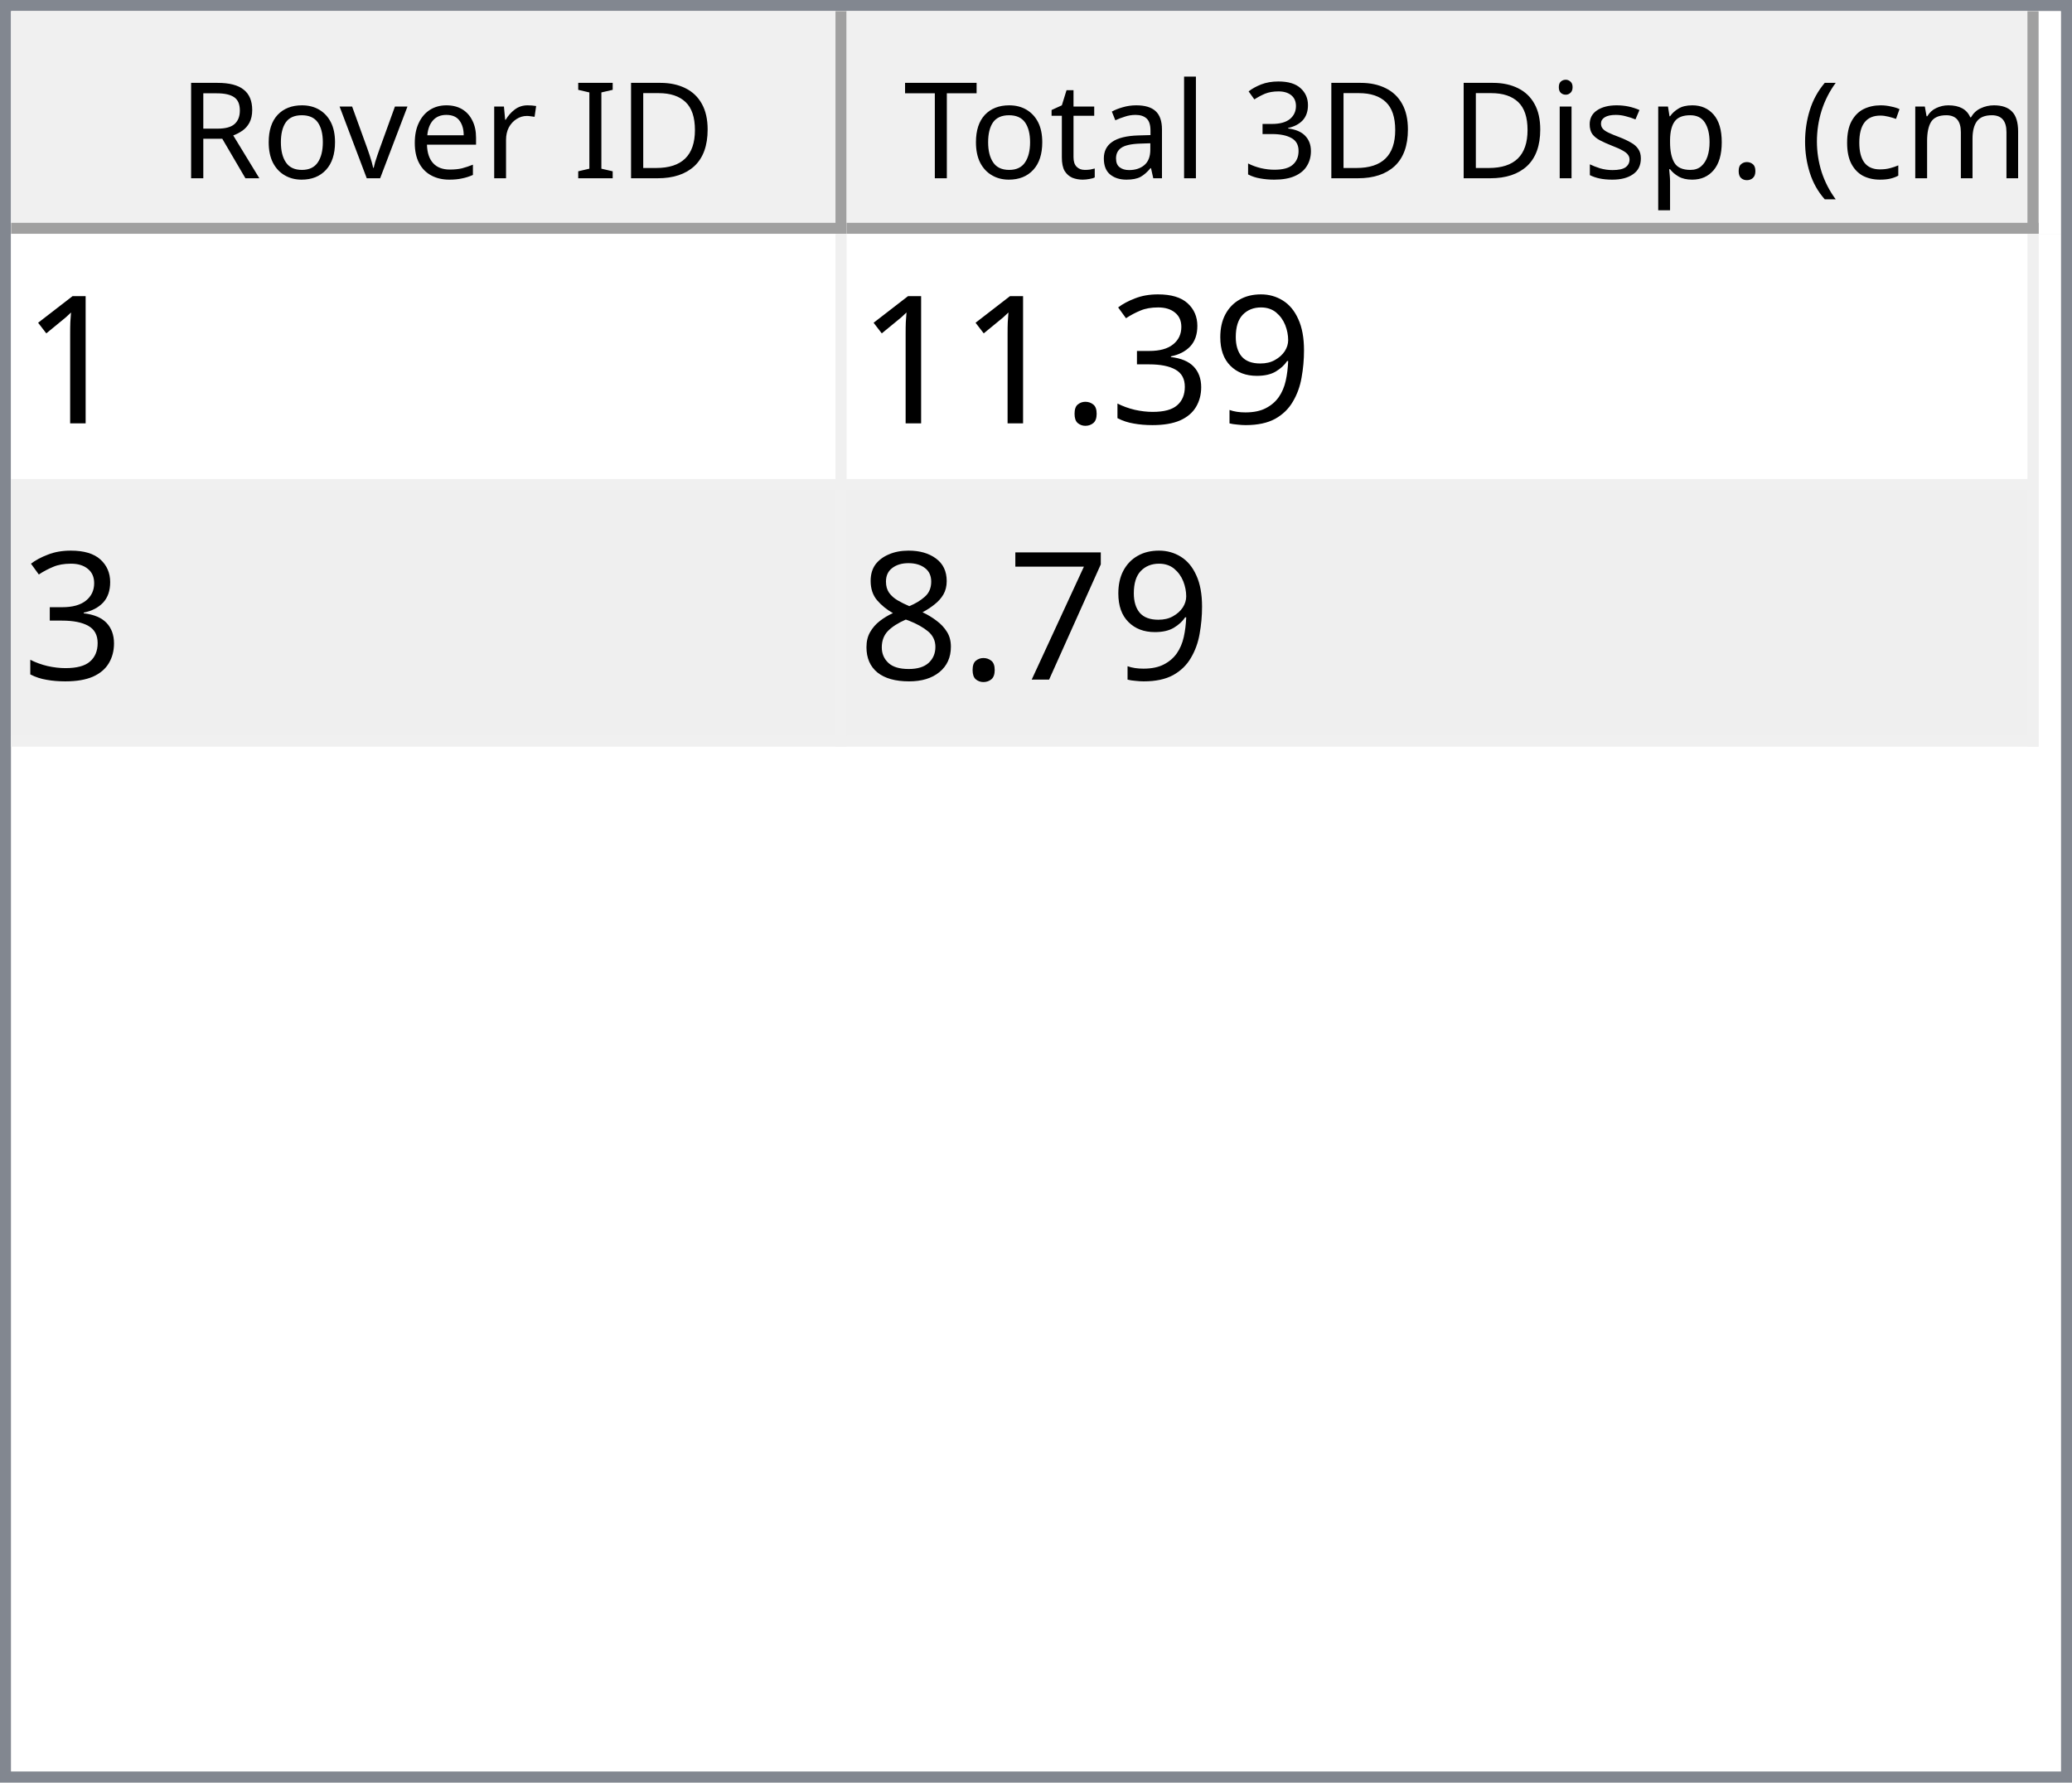
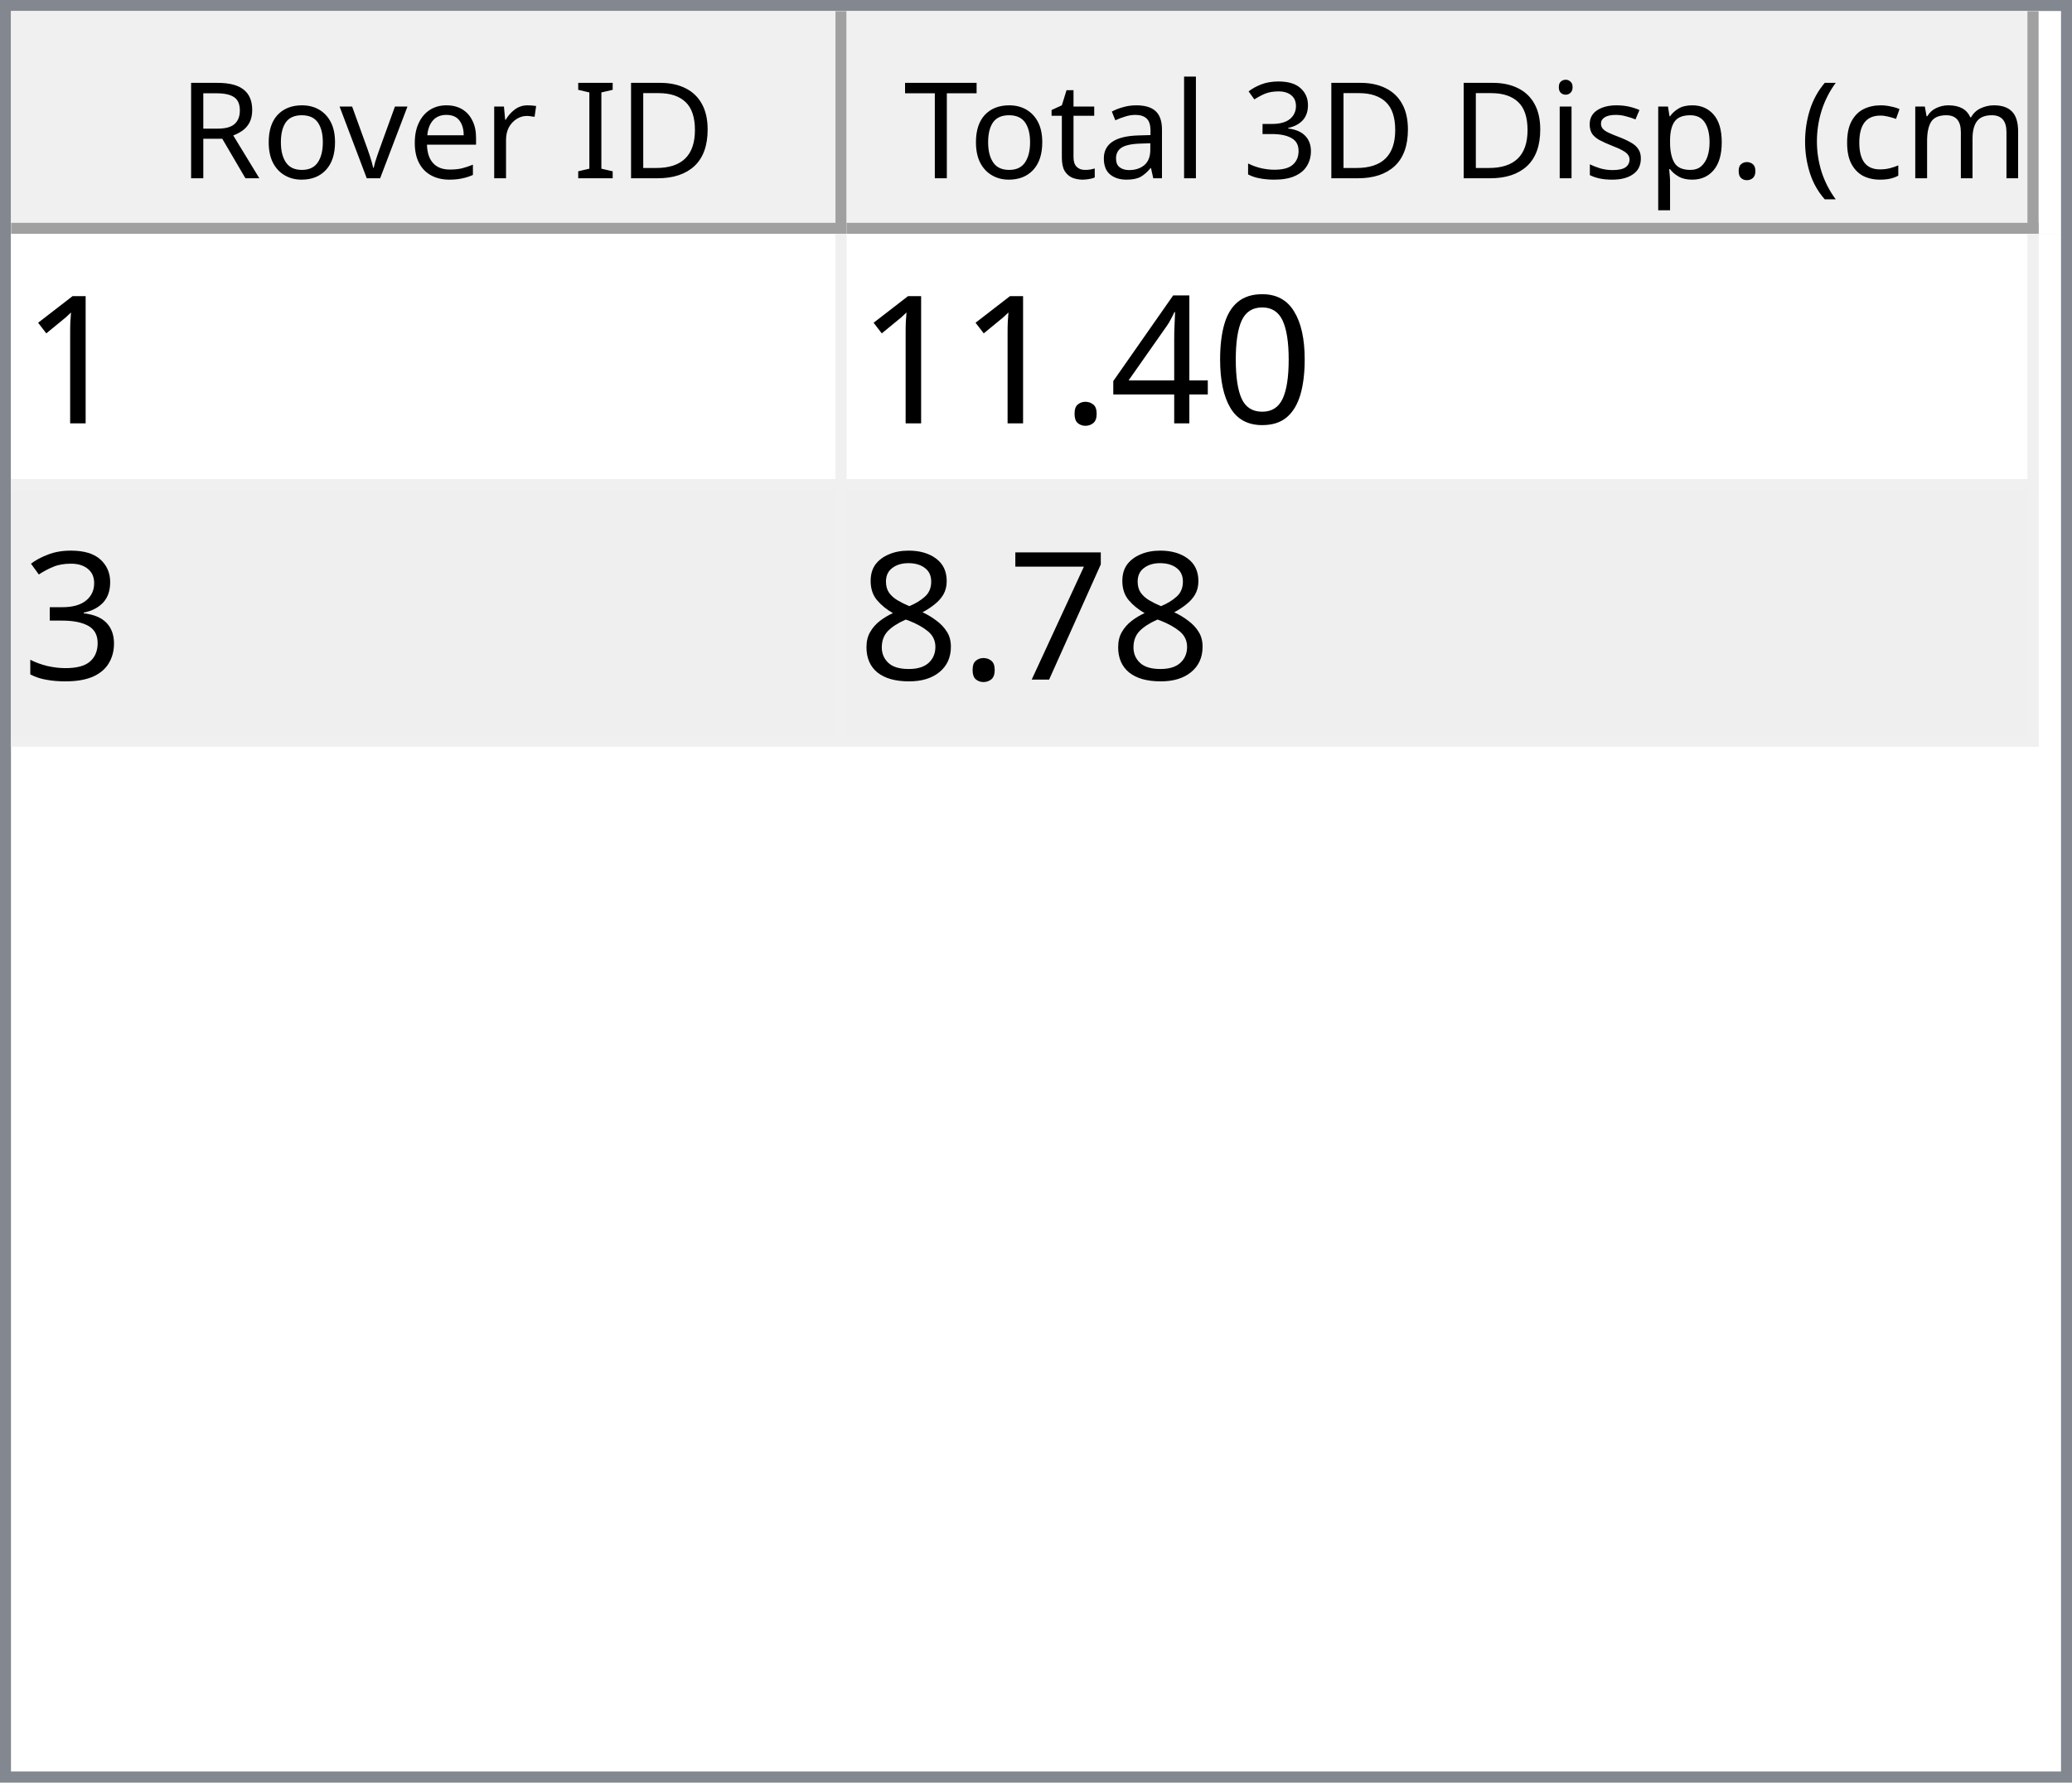
<svg xmlns="http://www.w3.org/2000/svg" style="fill-opacity:1; color-rendering:auto; color-interpolation:auto; text-rendering:auto; stroke:black; stroke-linecap:square; stroke-miterlimit:10; shape-rendering:auto; stroke-opacity:1; fill:black; stroke-dasharray:none; font-weight:normal; stroke-width:1; font-family:'Dialog'; font-style:normal; stroke-linejoin:miter; font-size:12px; stroke-dashoffset:0; image-rendering:auto;" width="186" height="160">
  <defs id="genericDefs" />
  <g>
    <defs id="defs1">
      <clipPath clipPathUnits="userSpaceOnUse" id="clipPath1">
        <path d="M0 0 L186 0 L186 160 L0 160 L0 0 Z" />
      </clipPath>
      <clipPath clipPathUnits="userSpaceOnUse" id="clipPath2">
        <path d="M0 0 L0 160 L186 160 L186 0 Z" />
      </clipPath>
      <clipPath clipPathUnits="userSpaceOnUse" id="clipPath3">
        <path d="M0 0 L0 20 L184 20 L184 0 Z" />
      </clipPath>
      <clipPath clipPathUnits="userSpaceOnUse" id="clipPath4">
        <path d="M0 0 L0 20 L75 20 L75 0 Z" />
      </clipPath>
      <clipPath clipPathUnits="userSpaceOnUse" id="clipPath5">
        <path d="M1 1 L1 19 L74 19 L74 1 Z" />
      </clipPath>
      <clipPath clipPathUnits="userSpaceOnUse" id="clipPath6">
        <path d="M0 0 L0 18 L73 18 L73 0 Z" />
      </clipPath>
      <clipPath clipPathUnits="userSpaceOnUse" id="clipPath7">
        <path d="M-0.5 -0.5 L-0.5 19.5 L74.5 19.5 L74.5 -0.5 Z" />
      </clipPath>
      <clipPath clipPathUnits="userSpaceOnUse" id="clipPath8">
        <path d="M0 0 L0 20 L107 20 L107 0 Z" />
      </clipPath>
      <clipPath clipPathUnits="userSpaceOnUse" id="clipPath9">
        <path d="M1 1 L1 19 L106 19 L106 1 Z" />
      </clipPath>
      <clipPath clipPathUnits="userSpaceOnUse" id="clipPath10">
        <path d="M0 0 L0 18 L105 18 L105 0 Z" />
      </clipPath>
      <clipPath clipPathUnits="userSpaceOnUse" id="clipPath11">
        <path d="M-0.5 -0.5 L-0.5 19.5 L106.5 19.5 L106.5 -0.5 Z" />
      </clipPath>
      <clipPath clipPathUnits="userSpaceOnUse" id="clipPath12">
        <path d="M0 0 L0 138 L184 138 L184 0 Z" />
      </clipPath>
      <clipPath clipPathUnits="userSpaceOnUse" id="clipPath13">
        <path d="M0 0 L0 46 L182 46 L182 0 Z" />
      </clipPath>
      <clipPath clipPathUnits="userSpaceOnUse" id="clipPath14">
        <path d="M-0.5 -0.5 L-0.5 45.5 L181.5 45.5 L181.5 -0.5 Z" />
      </clipPath>
      <clipPath clipPathUnits="userSpaceOnUse" id="clipPath15">
        <path d="M0 0 L0 22 L74 22 L74 0 Z" />
      </clipPath>
      <clipPath clipPathUnits="userSpaceOnUse" id="clipPath16">
        <path d="M0 0 L0 22 L106 22 L106 0 Z" />
      </clipPath>
      <font horiz-adv-x="64.551" id="font1">
        <font-face ascent="107.91" descent="25.098" units-per-em="100" style="font-style:normal; font-family:Segoe UI; font-weight:normal;" />
        <missing-glyph horiz-adv-x="64.551" d="M8.109 0 L8.109 68.266 L56.453 68.266 L56.453 0 L8.109 0 ZM15.328 7.234 L49.219 7.234 L49.219 61.031 L15.328 61.031 L15.328 7.234 Z" />
        <glyph unicode="D" horiz-adv-x="70.117" d="M9.188 0 L9.188 70.016 L28.516 70.016 Q65.531 70.016 65.531 35.891 Q65.531 19.672 55.25 9.836 Q44.969 0 27.734 0 L9.188 0 ZM17.391 62.594 L17.391 7.422 L27.828 7.422 Q41.609 7.422 49.273 14.797 Q56.938 22.172 56.938 35.688 Q56.938 62.594 28.328 62.594 L17.391 62.594 Z" />
        <glyph unicode="I" horiz-adv-x="26.611" d="M17.391 0 L9.188 0 L9.188 70.016 L17.391 70.016 L17.391 0 Z" />
        <glyph unicode=" " horiz-adv-x="27.393" d="" />
        <glyph unicode="r" horiz-adv-x="34.766" d="M34.188 41.891 Q32.078 43.5 28.125 43.5 Q23 43.5 19.555 38.672 Q16.109 33.844 16.109 25.484 L16.109 0 L8.109 0 L8.109 50 L16.109 50 L16.109 39.703 L16.312 39.703 Q18.016 44.969 21.531 47.922 Q25.047 50.875 29.391 50.875 Q32.516 50.875 34.188 50.203 L34.188 41.891 Z" />
        <glyph unicode="e" horiz-adv-x="52.295" d="M48.297 23 L12.984 23 Q13.188 14.656 17.484 10.109 Q21.781 5.562 29.297 5.562 Q37.75 5.562 44.828 11.141 L44.828 3.609 Q38.234 -1.172 27.391 -1.172 Q16.797 -1.172 10.742 5.641 Q4.688 12.453 4.688 24.812 Q4.688 36.469 11.305 43.82 Q17.922 51.172 27.734 51.172 Q37.547 51.172 42.922 44.828 Q48.297 38.484 48.297 27.203 L48.297 23 ZM40.094 29.781 Q40.047 36.719 36.75 40.578 Q33.453 44.438 27.594 44.438 Q21.922 44.438 17.969 40.383 Q14.016 36.328 13.094 29.781 L40.094 29.781 Z" />
        <glyph unicode="v" horiz-adv-x="47.9" d="M47.406 50 L27.484 0 L19.625 0 L0.688 50 L9.469 50 L22.172 13.672 Q23.578 9.672 23.922 6.688 L24.125 6.688 Q24.609 10.453 25.688 13.484 L38.969 50 L47.406 50 Z" />
        <glyph unicode="o" horiz-adv-x="58.594" d="M29 -1.172 Q17.922 -1.172 11.305 5.836 Q4.688 12.844 4.688 24.422 Q4.688 37.016 11.57 44.094 Q18.453 51.172 30.172 51.172 Q41.359 51.172 47.633 44.289 Q53.906 37.406 53.906 25.203 Q53.906 13.234 47.141 6.031 Q40.375 -1.172 29 -1.172 ZM29.594 44.438 Q21.875 44.438 17.383 39.188 Q12.891 33.938 12.891 24.703 Q12.891 15.828 17.43 10.695 Q21.969 5.562 29.594 5.562 Q37.359 5.562 41.531 10.594 Q45.703 15.625 45.703 24.906 Q45.703 34.281 41.531 39.359 Q37.359 44.438 29.594 44.438 Z" />
        <glyph unicode="R" horiz-adv-x="59.814" d="M59.375 0 L49.609 0 L37.891 19.625 Q36.281 22.359 34.766 24.289 Q33.25 26.219 31.664 27.438 Q30.078 28.656 28.25 29.219 Q26.422 29.781 24.125 29.781 L17.391 29.781 L17.391 0 L9.188 0 L9.188 70.016 L30.078 70.016 Q34.672 70.016 38.555 68.867 Q42.438 67.719 45.289 65.375 Q48.141 63.031 49.758 59.547 Q51.375 56.062 51.375 51.375 Q51.375 47.703 50.273 44.656 Q49.172 41.609 47.148 39.211 Q45.125 36.812 42.266 35.133 Q39.406 33.453 35.844 32.516 L35.844 32.328 Q37.594 31.547 38.891 30.547 Q40.188 29.547 41.359 28.18 Q42.531 26.812 43.68 25.078 Q44.828 23.344 46.234 21.047 L59.375 0 ZM17.391 62.594 L17.391 37.203 L28.516 37.203 Q31.594 37.203 34.203 38.133 Q36.812 39.062 38.719 40.797 Q40.625 42.531 41.703 45.047 Q42.781 47.562 42.781 50.688 Q42.781 56.297 39.141 59.445 Q35.5 62.594 28.609 62.594 L17.391 62.594 Z" />
        <glyph unicode=")" horiz-adv-x="30.176" d="M8.297 -15.922 L1.172 -15.922 Q16.406 2.344 16.406 26.812 Q16.406 51.469 1.078 70.016 L8.297 70.016 Q23.531 52.156 23.531 26.703 Q23.531 1.375 8.297 -15.922 Z" />
        <glyph unicode="m" horiz-adv-x="86.133" d="M79.109 0 L71.094 0 L71.094 28.719 Q71.094 37.016 68.531 40.727 Q65.969 44.438 59.906 44.438 Q54.781 44.438 51.195 39.75 Q47.609 35.062 47.609 28.516 L47.609 0 L39.594 0 L39.594 29.688 Q39.594 44.438 28.219 44.438 Q22.953 44.438 19.531 40.016 Q16.109 35.594 16.109 28.516 L16.109 0 L8.109 0 L8.109 50 L16.109 50 L16.109 42.094 L16.312 42.094 Q21.625 51.172 31.844 51.172 Q36.969 51.172 40.773 48.312 Q44.578 45.453 46 40.828 Q51.562 51.172 62.594 51.172 Q79.109 51.172 79.109 30.812 L79.109 0 Z" />
        <glyph unicode="c" horiz-adv-x="46.191" d="M42.188 2.297 Q36.422 -1.172 28.516 -1.172 Q17.828 -1.172 11.258 5.789 Q4.688 12.75 4.688 23.828 Q4.688 36.188 11.766 43.68 Q18.844 51.172 30.672 51.172 Q37.25 51.172 42.281 48.734 L42.281 40.531 Q36.719 44.438 30.375 44.438 Q22.703 44.438 17.797 38.945 Q12.891 33.453 12.891 24.516 Q12.891 15.719 17.508 10.641 Q22.125 5.562 29.891 5.562 Q36.422 5.562 42.188 9.906 L42.188 2.297 Z" />
        <glyph unicode="(" horiz-adv-x="30.176" d="M29.109 -15.922 L21.969 -15.922 Q6.844 1.375 6.844 26.703 Q6.844 52.156 21.969 70.016 L29.203 70.016 Q13.875 51.469 13.875 26.812 Q13.875 2.344 29.109 -15.922 Z" />
        <glyph unicode="." horiz-adv-x="21.68" d="M10.891 -1.078 Q8.641 -1.078 7.055 0.539 Q5.469 2.156 5.469 4.391 Q5.469 6.641 7.055 8.273 Q8.641 9.906 10.891 9.906 Q13.188 9.906 14.797 8.273 Q16.406 6.641 16.406 4.391 Q16.406 2.156 14.797 0.539 Q13.188 -1.078 10.891 -1.078 Z" />
        <glyph unicode="p" horiz-adv-x="58.789" d="M16.312 7.234 L16.109 7.234 L16.109 -23 L8.109 -23 L8.109 50 L16.109 50 L16.109 41.219 L16.312 41.219 Q22.219 51.172 33.594 51.172 Q43.266 51.172 48.688 44.461 Q54.109 37.75 54.109 26.469 Q54.109 13.922 48 6.375 Q41.891 -1.172 31.297 -1.172 Q21.578 -1.172 16.312 7.234 ZM16.109 27.391 L16.109 20.406 Q16.109 14.203 20.141 9.883 Q24.172 5.562 30.375 5.562 Q37.641 5.562 41.773 11.133 Q45.906 16.703 45.906 26.609 Q45.906 34.969 42.047 39.703 Q38.188 44.438 31.594 44.438 Q24.609 44.438 20.359 39.578 Q16.109 34.719 16.109 27.391 Z" />
        <glyph unicode="s" horiz-adv-x="42.432" d="M5.078 1.812 L5.078 10.406 Q11.625 5.562 19.484 5.562 Q30.031 5.562 30.031 12.594 Q30.031 14.594 29.125 15.992 Q28.219 17.391 26.68 18.461 Q25.141 19.531 23.07 20.383 Q21 21.234 18.609 22.172 Q15.281 23.484 12.766 24.828 Q10.25 26.172 8.57 27.859 Q6.891 29.547 6.031 31.695 Q5.172 33.844 5.172 36.719 Q5.172 40.234 6.789 42.945 Q8.406 45.656 11.086 47.484 Q13.766 49.312 17.211 50.242 Q20.656 51.172 24.312 51.172 Q30.812 51.172 35.938 48.922 L35.938 40.828 Q30.422 44.438 23.25 44.438 Q21 44.438 19.195 43.922 Q17.391 43.406 16.094 42.477 Q14.797 41.547 14.086 40.258 Q13.375 38.969 13.375 37.406 Q13.375 35.453 14.086 34.133 Q14.797 32.812 16.164 31.789 Q17.531 30.766 19.484 29.938 Q21.438 29.109 23.922 28.125 Q27.25 26.859 29.883 25.516 Q32.516 24.172 34.375 22.484 Q36.234 20.797 37.234 18.602 Q38.234 16.406 38.234 13.375 Q38.234 9.672 36.602 6.938 Q34.969 4.203 32.234 2.398 Q29.5 0.594 25.93 -0.289 Q22.359 -1.172 18.453 -1.172 Q10.75 -1.172 5.078 1.812 Z" />
        <glyph unicode="i" horiz-adv-x="24.219" d="M12.203 62.703 Q10.062 62.703 8.547 64.164 Q7.031 65.625 7.031 67.875 Q7.031 70.125 8.547 71.609 Q10.062 73.094 12.203 73.094 Q14.406 73.094 15.945 71.609 Q17.484 70.125 17.484 67.875 Q17.484 65.719 15.945 64.211 Q14.406 62.703 12.203 62.703 ZM16.109 0 L8.109 0 L8.109 50 L16.109 50 L16.109 0 Z" />
        <glyph unicode="3" horiz-adv-x="53.906" d="M46.531 19.828 Q46.531 15.094 44.75 11.211 Q42.969 7.328 39.719 4.57 Q36.469 1.812 31.93 0.297 Q27.391 -1.219 21.922 -1.219 Q11.922 -1.219 6 2.594 L6 11.188 Q13.094 5.609 22.219 5.609 Q25.875 5.609 28.828 6.539 Q31.781 7.469 33.906 9.227 Q36.031 10.984 37.18 13.477 Q38.328 15.969 38.328 19.094 Q38.328 32.812 18.797 32.812 L12.984 32.812 L12.984 39.594 L18.5 39.594 Q35.797 39.594 35.797 52.484 Q35.797 64.406 22.609 64.406 Q15.188 64.406 8.688 59.422 L8.688 67.188 Q15.375 71.188 24.609 71.188 Q29 71.188 32.57 69.969 Q36.141 68.75 38.68 66.555 Q41.219 64.359 42.609 61.281 Q44 58.203 44 54.5 Q44 40.672 30.031 36.719 L30.031 36.531 Q33.594 36.141 36.625 34.797 Q39.656 33.453 41.852 31.305 Q44.047 29.156 45.289 26.25 Q46.531 23.344 46.531 19.828 Z" />
        <glyph unicode="l" horiz-adv-x="24.219" d="M16.109 0 L8.109 0 L8.109 74.031 L16.109 74.031 L16.109 0 Z" />
        <glyph unicode="a" horiz-adv-x="50.879" d="M43.891 0 L35.891 0 L35.891 7.812 L35.688 7.812 Q30.469 -1.172 20.312 -1.172 Q12.844 -1.172 8.617 2.781 Q4.391 6.734 4.391 13.281 Q4.391 27.297 20.906 29.594 L35.891 31.688 Q35.891 44.438 25.594 44.438 Q16.547 44.438 9.281 38.281 L9.281 46.484 Q16.656 51.172 26.266 51.172 Q43.891 51.172 43.891 32.516 L43.891 0 ZM35.891 25.297 L23.828 23.641 Q18.266 22.859 15.43 20.875 Q12.594 18.891 12.594 13.875 Q12.594 10.203 15.211 7.883 Q17.828 5.562 22.172 5.562 Q28.125 5.562 32.008 9.742 Q35.891 13.922 35.891 20.312 L35.891 25.297 Z" />
        <glyph unicode="t" horiz-adv-x="33.887" d="M31.297 0.484 Q28.469 -1.078 23.828 -1.078 Q10.688 -1.078 10.688 13.578 L10.688 43.172 L2.094 43.172 L2.094 50 L10.688 50 L10.688 62.203 L18.703 64.797 L18.703 50 L31.297 50 L31.297 43.172 L18.703 43.172 L18.703 14.984 Q18.703 9.969 20.414 7.82 Q22.125 5.672 26.078 5.672 Q29.109 5.672 31.297 7.328 L31.297 0.484 Z" />
        <glyph unicode="T" horiz-adv-x="52.393" d="M50.594 62.594 L30.375 62.594 L30.375 0 L22.172 0 L22.172 62.594 L2 62.594 L2 70.016 L50.594 70.016 L50.594 62.594 Z" />
      </font>
      <font horiz-adv-x="75.0" id="font2">
        <font-face ascent="100.537" descent="21.973" units-per-em="100" style="font-style:normal; font-family:sans-serif; font-weight:normal;" />
        <missing-glyph horiz-adv-x="75.0" d="M12.5 0 L12.5 62.5 L62.5 62.5 L62.5 0 L12.5 0 ZM14.062 1.562 L60.938 1.562 L60.938 60.938 L14.062 60.938 L14.062 1.562 Z" />
        <glyph unicode="1" horiz-adv-x="55.615" d="M37.25 0 L28.469 0 L28.469 56 Q25.297 52.984 20.141 49.953 Q14.984 46.922 10.891 45.406 L10.891 53.906 Q18.266 57.375 23.781 62.305 Q29.297 67.234 31.594 71.875 L37.25 71.875 L37.25 0 Z" />
-         <glyph unicode="9" horiz-adv-x="55.615" d="M5.469 16.547 L13.922 17.328 Q14.984 11.375 18.016 8.688 Q21.047 6 25.781 6 Q29.828 6 32.883 7.859 Q35.938 9.719 37.891 12.82 Q39.844 15.922 41.164 21.195 Q42.484 26.469 42.484 31.938 Q42.484 32.516 42.438 33.688 Q39.797 29.5 35.234 26.883 Q30.672 24.266 25.344 24.266 Q16.453 24.266 10.305 30.711 Q4.156 37.156 4.156 47.703 Q4.156 58.594 10.578 65.234 Q17 71.875 26.656 71.875 Q33.641 71.875 39.43 68.117 Q45.219 64.359 48.219 57.398 Q51.219 50.438 51.219 37.25 Q51.219 23.531 48.242 15.406 Q45.266 7.281 39.383 3.031 Q33.5 -1.219 25.594 -1.219 Q17.188 -1.219 11.867 3.445 Q6.547 8.109 5.469 16.547 ZM41.453 48.141 Q41.453 55.719 37.43 60.156 Q33.406 64.594 27.734 64.594 Q21.875 64.594 17.531 59.812 Q13.188 55.031 13.188 47.406 Q13.188 40.578 17.312 36.305 Q21.438 32.031 27.484 32.031 Q33.594 32.031 37.523 36.305 Q41.453 40.578 41.453 48.141 Z" />
+         <glyph unicode="0" horiz-adv-x="55.615" d="M4.156 35.297 Q4.156 48 6.766 55.742 Q9.375 63.484 14.523 67.68 Q19.672 71.875 27.484 71.875 Q33.25 71.875 37.594 69.555 Q41.938 67.234 44.773 62.867 Q47.609 58.5 49.219 52.227 Q50.828 45.953 50.828 35.297 Q50.828 22.703 48.242 14.969 Q45.656 7.234 40.508 3.008 Q35.359 -1.219 27.484 -1.219 Q17.141 -1.219 11.234 6.203 Q4.156 15.141 4.156 35.297 ZM13.188 35.297 Q13.188 17.672 17.312 11.836 Q21.438 6 27.484 6 Q33.547 6 37.672 11.859 Q41.797 17.719 41.797 35.297 Q41.797 52.984 37.672 58.789 Q33.547 64.594 27.391 64.594 Q21.344 64.594 17.719 59.469 Q13.188 52.938 13.188 35.297 Z" />
+         <glyph unicode="4" horiz-adv-x="55.615" d="M32.328 0 L32.328 17.141 L1.266 17.141 L1.266 25.203 L33.938 71.578 L41.109 71.578 L41.109 25.203 L50.781 25.203 L50.781 17.141 L41.109 17.141 L41.109 0 L32.328 0 ZM32.328 25.203 L32.328 57.469 L9.906 25.203 L32.328 25.203 Z" />
+         <glyph unicode="." horiz-adv-x="27.783" d="M9.078 0 L9.078 10.016 L19.094 10.016 L19.094 0 L9.078 0 Z" />
        <glyph unicode="3" horiz-adv-x="55.615" d="M4.203 18.891 L12.984 20.062 Q14.5 12.594 18.141 9.297 Q21.781 6 27 6 Q33.203 6 37.477 10.297 Q41.75 14.594 41.75 20.953 Q41.75 27 37.797 30.93 Q33.844 34.859 27.734 34.859 Q25.25 34.859 21.531 33.891 L22.516 41.609 Q23.391 41.5 23.922 41.5 Q29.547 41.5 34.039 44.43 Q38.531 47.359 38.531 53.469 Q38.531 58.297 35.258 61.477 Q31.984 64.656 26.812 64.656 Q21.688 64.656 18.266 61.43 Q14.844 58.203 13.875 51.766 L5.078 53.328 Q6.688 62.156 12.398 67.016 Q18.109 71.875 26.609 71.875 Q32.469 71.875 37.398 69.359 Q42.328 66.844 44.945 62.5 Q47.562 58.156 47.562 53.266 Q47.562 48.641 45.07 44.828 Q42.578 41.016 37.703 38.766 Q44.047 37.312 47.562 32.695 Q51.078 28.078 51.078 21.141 Q51.078 11.766 44.242 5.25 Q37.406 -1.266 26.953 -1.266 Q17.531 -1.266 11.305 4.352 Q5.078 9.969 4.203 18.891 Z" />
-         <glyph unicode="." horiz-adv-x="27.783" d="M9.078 0 L9.078 10.016 L19.094 10.016 L19.094 0 L9.078 0 Z" />
        <glyph unicode="7" horiz-adv-x="55.615" d="M4.734 62.203 L4.734 70.656 L51.078 70.656 L51.078 63.812 Q44.234 56.547 37.523 44.484 Q30.812 32.422 27.156 19.672 Q24.516 10.688 23.781 0 L14.75 0 Q14.891 8.453 18.062 20.414 Q21.234 32.375 27.172 43.484 Q33.109 54.594 39.797 62.203 L4.734 62.203 Z" />
        <glyph unicode="8" horiz-adv-x="55.615" d="M17.672 38.812 Q12.203 40.828 9.57 44.539 Q6.938 48.25 6.938 53.422 Q6.938 61.234 12.555 66.555 Q18.172 71.875 27.484 71.875 Q36.859 71.875 42.578 66.43 Q48.297 60.984 48.297 53.172 Q48.297 48.188 45.68 44.508 Q43.062 40.828 37.75 38.812 Q44.344 36.672 47.781 31.883 Q51.219 27.094 51.219 20.453 Q51.219 11.281 44.727 5.031 Q38.234 -1.219 27.641 -1.219 Q17.047 -1.219 10.547 5.055 Q4.047 11.328 4.047 20.703 Q4.047 27.688 7.594 32.398 Q11.141 37.109 17.672 38.812 ZM15.922 53.719 Q15.922 48.641 19.195 45.414 Q22.469 42.188 27.688 42.188 Q32.766 42.188 36.016 45.383 Q39.266 48.578 39.266 53.219 Q39.266 58.062 35.914 61.359 Q32.562 64.656 27.594 64.656 Q22.562 64.656 19.242 61.43 Q15.922 58.203 15.922 53.719 ZM13.094 20.656 Q13.094 16.891 14.875 13.375 Q16.656 9.859 20.172 7.93 Q23.688 6 27.734 6 Q34.031 6 38.133 10.055 Q42.234 14.109 42.234 20.359 Q42.234 26.703 38.016 30.859 Q33.797 35.016 27.438 35.016 Q21.234 35.016 17.164 30.914 Q13.094 26.812 13.094 20.656 Z" />
      </font>
    </defs>
    <g style="fill:white; stroke:white;">
      <rect x="0" y="0" width="186" style="clip-path:url(#clipPath1); stroke:none;" height="160" />
    </g>
    <g style="fill:white; text-rendering:optimizeSpeed; color-rendering:optimizeSpeed; image-rendering:optimizeSpeed; shape-rendering:crispEdges; stroke:white; color-interpolation:sRGB;">
      <rect x="0" width="186" height="160" y="0" style="stroke:none;" />
      <path style="stroke:none;" d="M0 160 L186 160 L186 0 L0 0 Z" />
    </g>
    <g style="fill:rgb(240,240,240); font-family:'Segoe UI'; stroke:rgb(240,240,240);">
      <rect x="0" y="0" width="186" style="clip-path:url(#clipPath2); stroke:none;" height="160" />
    </g>
    <g style="fill:rgb(130,135,144); font-family:'Segoe UI'; stroke:rgb(130,135,144);">
      <path d="M0 0 L186 0 L186 160 L0 160 L0 0 ZM1 1 L185 1 L185 159 L1 159 L1 1 Z" style="fill-rule:evenodd; clip-path:url(#clipPath2); stroke:none;" />
    </g>
    <g style="fill:white; font-family:'Segoe UI'; stroke:white;" transform="translate(1,1)">
      <rect x="0" y="0" width="184" style="clip-path:url(#clipPath3); stroke:none;" height="20" />
    </g>
    <g style="fill:rgb(240,240,240); font-family:'Segoe UI'; stroke:rgb(240,240,240);" transform="translate(1,1)">
      <rect x="0" y="0" width="75" style="clip-path:url(#clipPath4); stroke:none;" height="20" />
    </g>
    <g style="font-family:'Segoe UI';" transform="translate(2,2)">
      <text x="14" xml:space="preserve" y="14" style="clip-path:url(#clipPath6); stroke:none;">Rover ID</text>
    </g>
    <g style="fill:rgb(160,160,160); font-family:'Segoe UI'; stroke:rgb(160,160,160); stroke-linejoin:bevel;" transform="translate(1.5,1.5)">
      <line x1="74" x2="74" y1="0" style="fill:none; clip-path:url(#clipPath7);" y2="19" />
    </g>
    <g style="fill:rgb(160,160,160); font-family:'Segoe UI'; stroke:rgb(160,160,160); stroke-linejoin:bevel;" transform="matrix(1,0,0,1,1,1) translate(0.5,0.5)">
      <line x1="0" x2="74" y1="19" style="fill:none; clip-path:url(#clipPath7);" y2="19" />
    </g>
    <g style="fill:rgb(240,240,240); font-family:'Segoe UI'; stroke:rgb(240,240,240);" transform="translate(76,1)">
      <rect x="0" y="0" width="107" style="clip-path:url(#clipPath8); stroke:none;" height="20" />
    </g>
    <g style="font-family:'Segoe UI';" transform="translate(77,2)">
      <text x="1" xml:space="preserve" y="14" style="clip-path:url(#clipPath10); stroke:none;"> Total 3D Disp. (cm)</text>
    </g>
    <g style="fill:rgb(160,160,160); font-family:'Segoe UI'; stroke:rgb(160,160,160); stroke-linejoin:bevel;" transform="translate(76.5,1.5)">
      <line x1="106" x2="106" y1="0" style="fill:none; clip-path:url(#clipPath11);" y2="19" />
    </g>
    <g style="fill:rgb(160,160,160); font-family:'Segoe UI'; stroke:rgb(160,160,160); stroke-linejoin:bevel;" transform="matrix(1,0,0,1,76,1) translate(0.5,0.5)">
      <line x1="0" x2="106" y1="19" style="fill:none; clip-path:url(#clipPath11);" y2="19" />
    </g>
    <g style="fill:white; font-family:'Segoe UI'; stroke:white;" transform="translate(1,21)">
      <rect x="0" y="0" width="184" style="clip-path:url(#clipPath12); stroke:none;" height="138" />
    </g>
    <g style="fill:rgb(240,240,240); font-size:16px; font-family:sans-serif; stroke:rgb(240,240,240);" transform="translate(1,21)">
      <rect x="0" y="0" width="182" style="clip-path:url(#clipPath13); stroke:none;" height="46" />
      <line transform="translate(0.5,0.5)" x1="0" x2="181" y1="22" style="clip-path:url(#clipPath14); fill:none; stroke-linejoin:bevel;" y2="22" />
    </g>
    <g transform="matrix(1,0,0,1,1,21) translate(0.5,0.5)" style="fill:rgb(240,240,240); font-size:16px; font-family:sans-serif; stroke:rgb(240,240,240); stroke-linejoin:bevel;">
      <line x1="0" x2="181" y1="45" style="fill:none; clip-path:url(#clipPath14);" y2="45" />
    </g>
    <g transform="matrix(1,0,0,1,1,21) translate(0.5,0.5)" style="fill:rgb(240,240,240); font-size:16px; font-family:sans-serif; stroke:rgb(240,240,240); stroke-linejoin:bevel;">
      <line x1="74" x2="74" y1="0" style="fill:none; clip-path:url(#clipPath14);" y2="45" />
    </g>
    <g transform="matrix(1,0,0,1,1,21) translate(0.5,0.5)" style="fill:rgb(240,240,240); font-size:16px; font-family:sans-serif; stroke:rgb(240,240,240); stroke-linejoin:bevel;">
      <line x1="181" x2="181" y1="0" style="fill:none; clip-path:url(#clipPath14);" y2="45" />
    </g>
    <g style="fill:white; font-size:16px; font-family:sans-serif; stroke:white;" transform="matrix(1,0,0,1,1,21)">
      <rect x="0" y="0" width="74" style="clip-path:url(#clipPath15); stroke:none;" height="22" />
      <text x="1" y="17" style="fill:black; clip-path:url(#clipPath15); stroke:none;" xml:space="preserve">1</text>
    </g>
    <g style="fill:white; font-size:16px; font-family:sans-serif; stroke:white;" transform="matrix(1,0,0,1,1,21) translate(75,0)">
      <rect x="0" y="0" width="106" style="clip-path:url(#clipPath16); stroke:none;" height="22" />
-       <text x="1" y="17" style="fill:black; clip-path:url(#clipPath16); stroke:none;" xml:space="preserve">11.39</text>
+       <text x="1" y="17" style="fill:black; clip-path:url(#clipPath16); stroke:none;" xml:space="preserve">11.40</text>
    </g>
    <g style="fill:rgb(239,239,239); font-size:16px; font-family:sans-serif; stroke:rgb(239,239,239);" transform="matrix(1,0,0,1,1,21) translate(0,23)">
      <rect x="0" y="0" width="74" style="clip-path:url(#clipPath15); stroke:none;" height="22" />
      <text x="1" y="17" style="fill:black; clip-path:url(#clipPath15); stroke:none;" xml:space="preserve">3</text>
    </g>
    <g style="fill:rgb(239,239,239); font-size:16px; font-family:sans-serif; stroke:rgb(239,239,239);" transform="matrix(1,0,0,1,1,21) translate(75,23)">
      <rect x="0" y="0" width="106" style="clip-path:url(#clipPath16); stroke:none;" height="22" />
-       <text x="1" y="17" style="fill:black; clip-path:url(#clipPath16); stroke:none;" xml:space="preserve">8.79</text>
+       <text x="1" y="17" style="fill:black; clip-path:url(#clipPath16); stroke:none;" xml:space="preserve">8.78</text>
    </g>
  </g>
</svg>
